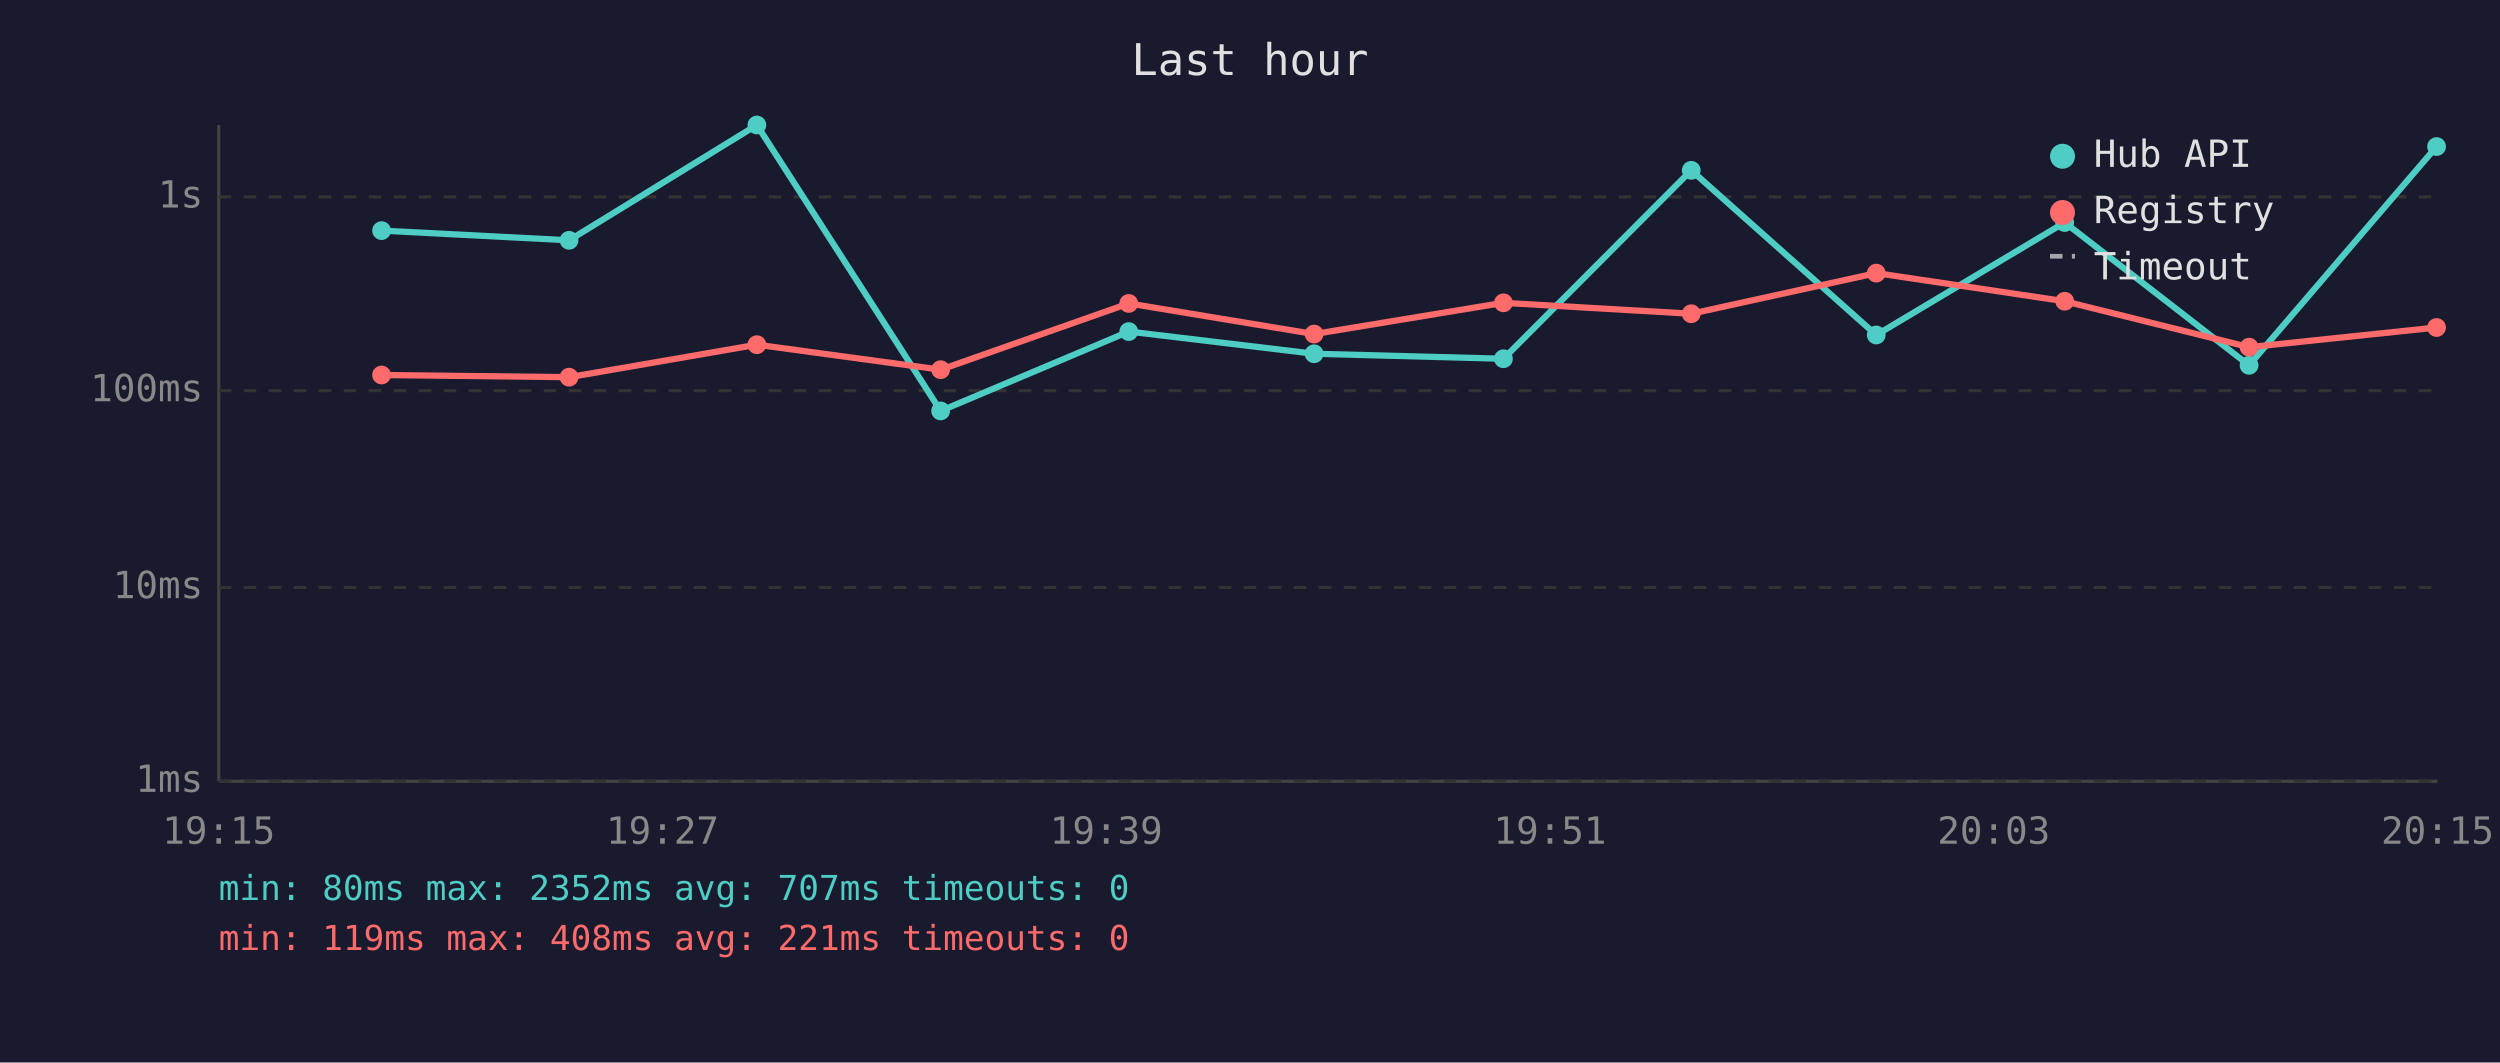
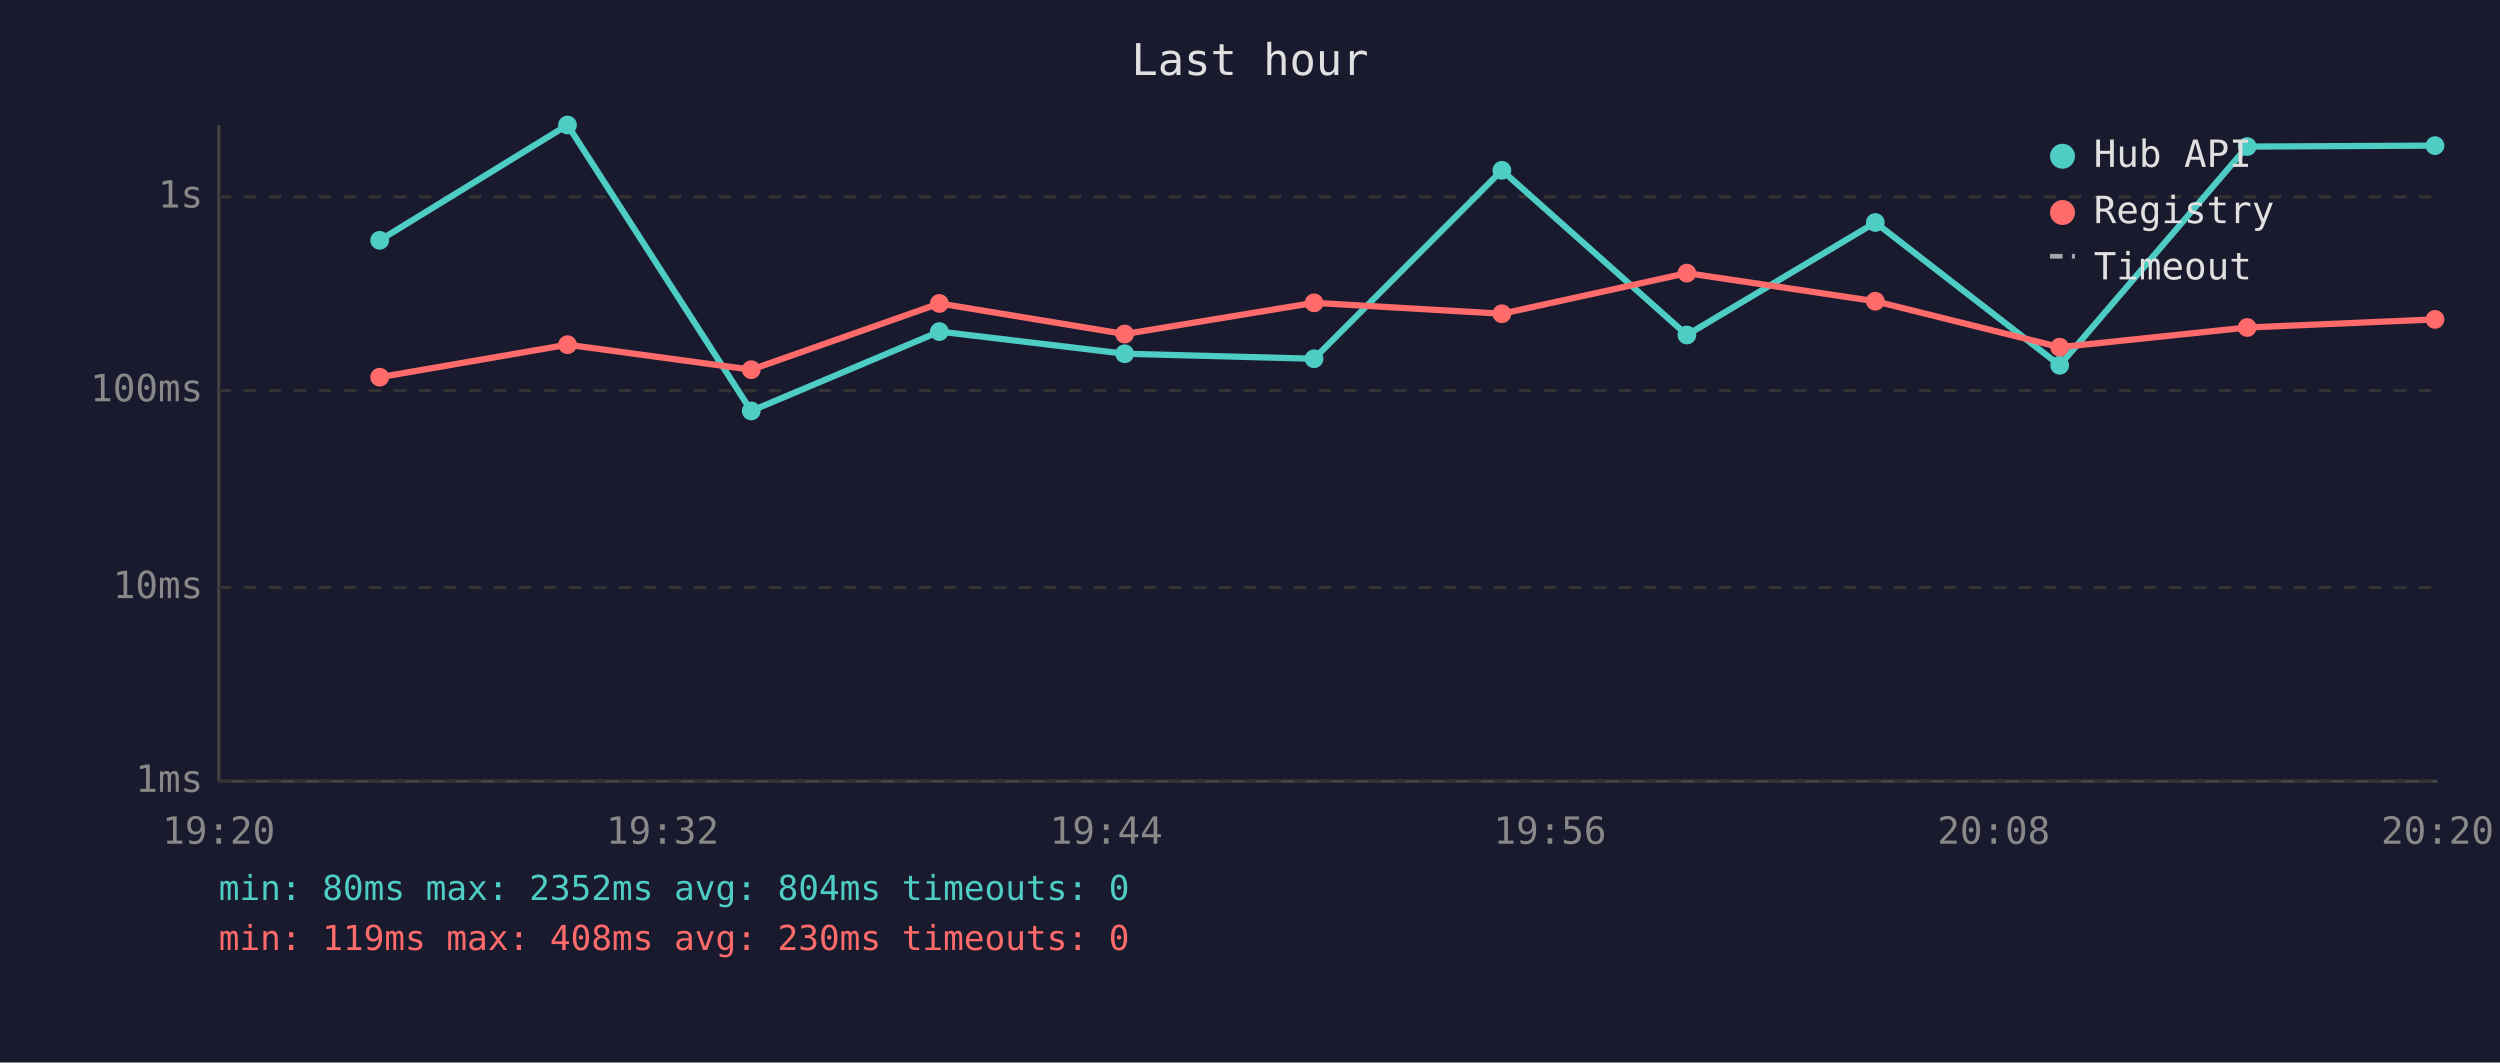
<svg xmlns="http://www.w3.org/2000/svg" viewBox="0 0 800 340" font-family="monospace" font-size="12">
  <rect width="800" height="340" fill="#1a1a2e" />
  <text x="400" y="24" fill="#e0e0e0" font-size="14" text-anchor="middle">Last hour</text>
  <line x1="70" y1="40" x2="70" y2="250" stroke="#444" stroke-width="1" />
  <line x1="70" y1="250" x2="780" y2="250" stroke="#444" stroke-width="1" />
  <line x1="70" y1="250" x2="780" y2="250" stroke="#333" stroke-width="1" stroke-dasharray="4" />
  <text x="65" y="250" fill="#888" text-anchor="end" dominant-baseline="middle">1ms</text>
  <line x1="70" y1="188" x2="780" y2="188" stroke="#333" stroke-width="1" stroke-dasharray="4" />
  <text x="65" y="188" fill="#888" text-anchor="end" dominant-baseline="middle">10ms</text>
  <line x1="70" y1="125" x2="780" y2="125" stroke="#333" stroke-width="1" stroke-dasharray="4" />
  <text x="65" y="125" fill="#888" text-anchor="end" dominant-baseline="middle">100ms</text>
  <line x1="70" y1="63" x2="780" y2="63" stroke="#333" stroke-width="1" stroke-dasharray="4" />
  <text x="65" y="63" fill="#888" text-anchor="end" dominant-baseline="middle">1s</text>
-   <text x="70" y="270" fill="#888" text-anchor="middle">19:15</text>
-   <text x="212" y="270" fill="#888" text-anchor="middle">19:27</text>
-   <text x="354" y="270" fill="#888" text-anchor="middle">19:39</text>
-   <text x="496" y="270" fill="#888" text-anchor="middle">19:51</text>
-   <text x="638" y="270" fill="#888" text-anchor="middle">20:03</text>
-   <text x="780" y="270" fill="#888" text-anchor="middle">20:15</text>
-   <polyline points="122.1,73.8 182.1,76.9 242.2,40.0 301.0,131.5 361.2,106.1 420.5,113.2 481.1,114.8 541.2,54.5 600.4,107.2 660.7,71.2 719.7,116.9 779.7,46.9" fill="none" stroke="#4ecdc4" stroke-width="2" opacity="1" />
-   <circle cx="122.1" cy="73.8" r="3" fill="#4ecdc4" />
-   <circle cx="182.1" cy="76.9" r="3" fill="#4ecdc4" />
-   <circle cx="242.2" cy="40.0" r="3" fill="#4ecdc4" />
-   <circle cx="301.0" cy="131.5" r="3" fill="#4ecdc4" />
-   <circle cx="361.2" cy="106.1" r="3" fill="#4ecdc4" />
-   <circle cx="420.5" cy="113.2" r="3" fill="#4ecdc4" />
-   <circle cx="481.1" cy="114.8" r="3" fill="#4ecdc4" />
-   <circle cx="541.2" cy="54.5" r="3" fill="#4ecdc4" />
-   <circle cx="600.4" cy="107.2" r="3" fill="#4ecdc4" />
-   <circle cx="660.7" cy="71.2" r="3" fill="#4ecdc4" />
-   <circle cx="719.7" cy="116.9" r="3" fill="#4ecdc4" />
-   <circle cx="779.7" cy="46.9" r="3" fill="#4ecdc4" />
-   <polyline points="122.1,120.0 182.1,120.7 242.2,110.3 301.0,118.3 361.2,97.1 420.5,106.9 481.1,96.9 541.2,100.4 600.4,87.4 660.7,96.4 719.7,111.1 779.7,104.8" fill="none" stroke="#ff6b6b" stroke-width="2" opacity="1" />
-   <circle cx="122.1" cy="120.0" r="3" fill="#ff6b6b" />
-   <circle cx="182.1" cy="120.7" r="3" fill="#ff6b6b" />
-   <circle cx="242.2" cy="110.3" r="3" fill="#ff6b6b" />
-   <circle cx="301.0" cy="118.3" r="3" fill="#ff6b6b" />
-   <circle cx="361.2" cy="97.1" r="3" fill="#ff6b6b" />
-   <circle cx="420.5" cy="106.9" r="3" fill="#ff6b6b" />
-   <circle cx="481.1" cy="96.9" r="3" fill="#ff6b6b" />
-   <circle cx="541.2" cy="100.4" r="3" fill="#ff6b6b" />
-   <circle cx="600.4" cy="87.4" r="3" fill="#ff6b6b" />
-   <circle cx="660.7" cy="96.4" r="3" fill="#ff6b6b" />
-   <circle cx="719.7" cy="111.1" r="3" fill="#ff6b6b" />
-   <circle cx="779.7" cy="104.8" r="3" fill="#ff6b6b" />
+   <text x="70" y="270" fill="#888" text-anchor="middle">19:20</text>
+   <text x="212" y="270" fill="#888" text-anchor="middle">19:32</text>
+   <text x="354" y="270" fill="#888" text-anchor="middle">19:44</text>
+   <text x="496" y="270" fill="#888" text-anchor="middle">19:56</text>
+   <text x="638" y="270" fill="#888" text-anchor="middle">20:08</text>
+   <text x="780" y="270" fill="#888" text-anchor="middle">20:20</text>
+   <polyline points="121.5,76.9 181.6,40.0 240.4,131.5 300.6,106.1 359.9,113.2 420.5,114.8 480.6,54.5 539.8,107.2 600.1,71.2 659.1,116.9 719.1,46.9 779.2,46.6" fill="none" stroke="#4ecdc4" stroke-width="2" opacity="1" />
+   <circle cx="121.5" cy="76.9" r="3" fill="#4ecdc4" />
+   <circle cx="181.6" cy="40.0" r="3" fill="#4ecdc4" />
+   <circle cx="240.4" cy="131.5" r="3" fill="#4ecdc4" />
+   <circle cx="300.6" cy="106.1" r="3" fill="#4ecdc4" />
+   <circle cx="359.9" cy="113.2" r="3" fill="#4ecdc4" />
+   <circle cx="420.5" cy="114.8" r="3" fill="#4ecdc4" />
+   <circle cx="480.6" cy="54.5" r="3" fill="#4ecdc4" />
+   <circle cx="539.8" cy="107.2" r="3" fill="#4ecdc4" />
+   <circle cx="600.1" cy="71.2" r="3" fill="#4ecdc4" />
+   <circle cx="659.1" cy="116.9" r="3" fill="#4ecdc4" />
+   <circle cx="719.1" cy="46.9" r="3" fill="#4ecdc4" />
+   <circle cx="779.2" cy="46.6" r="3" fill="#4ecdc4" />
+   <polyline points="121.5,120.7 181.6,110.3 240.4,118.3 300.6,97.1 359.9,106.9 420.5,96.9 480.6,100.4 539.8,87.4 600.1,96.4 659.1,111.1 719.1,104.8 779.2,102.2" fill="none" stroke="#ff6b6b" stroke-width="2" opacity="1" />
+   <circle cx="121.5" cy="120.7" r="3" fill="#ff6b6b" />
+   <circle cx="181.6" cy="110.3" r="3" fill="#ff6b6b" />
+   <circle cx="240.4" cy="118.3" r="3" fill="#ff6b6b" />
+   <circle cx="300.6" cy="97.1" r="3" fill="#ff6b6b" />
+   <circle cx="359.9" cy="106.9" r="3" fill="#ff6b6b" />
+   <circle cx="420.5" cy="96.9" r="3" fill="#ff6b6b" />
+   <circle cx="480.6" cy="100.4" r="3" fill="#ff6b6b" />
+   <circle cx="539.8" cy="87.4" r="3" fill="#ff6b6b" />
+   <circle cx="600.1" cy="96.4" r="3" fill="#ff6b6b" />
+   <circle cx="659.1" cy="111.1" r="3" fill="#ff6b6b" />
+   <circle cx="719.1" cy="104.8" r="3" fill="#ff6b6b" />
+   <circle cx="779.2" cy="102.2" r="3" fill="#ff6b6b" />
  <circle cx="660" cy="50" r="4" fill="#4ecdc4" />
  <text x="670" y="50" fill="#e0e0e0" dominant-baseline="middle">Hub API</text>
  <circle cx="660" cy="68" r="4" fill="#ff6b6b" />
  <text x="670" y="68" fill="#e0e0e0" dominant-baseline="middle">Registry</text>
  <line x1="656" y1="82" x2="664" y2="82" stroke="#e0e0e0" stroke-width="1.5" stroke-dasharray="4,3" opacity="0.7" />
  <text x="670" y="86" fill="#e0e0e0" dominant-baseline="middle">Timeout</text>
-   <text x="70" y="288" fill="#4ecdc4" font-size="11">min: 80ms  max: 2352ms  avg: 707ms  timeouts: 0</text>
-   <text x="70" y="304" fill="#ff6b6b" font-size="11">min: 119ms  max: 408ms  avg: 221ms  timeouts: 0</text>
+   <text x="70" y="288" fill="#4ecdc4" font-size="11">min: 80ms  max: 2352ms  avg: 804ms  timeouts: 0</text>
+   <text x="70" y="304" fill="#ff6b6b" font-size="11">min: 119ms  max: 408ms  avg: 230ms  timeouts: 0</text>
</svg>
